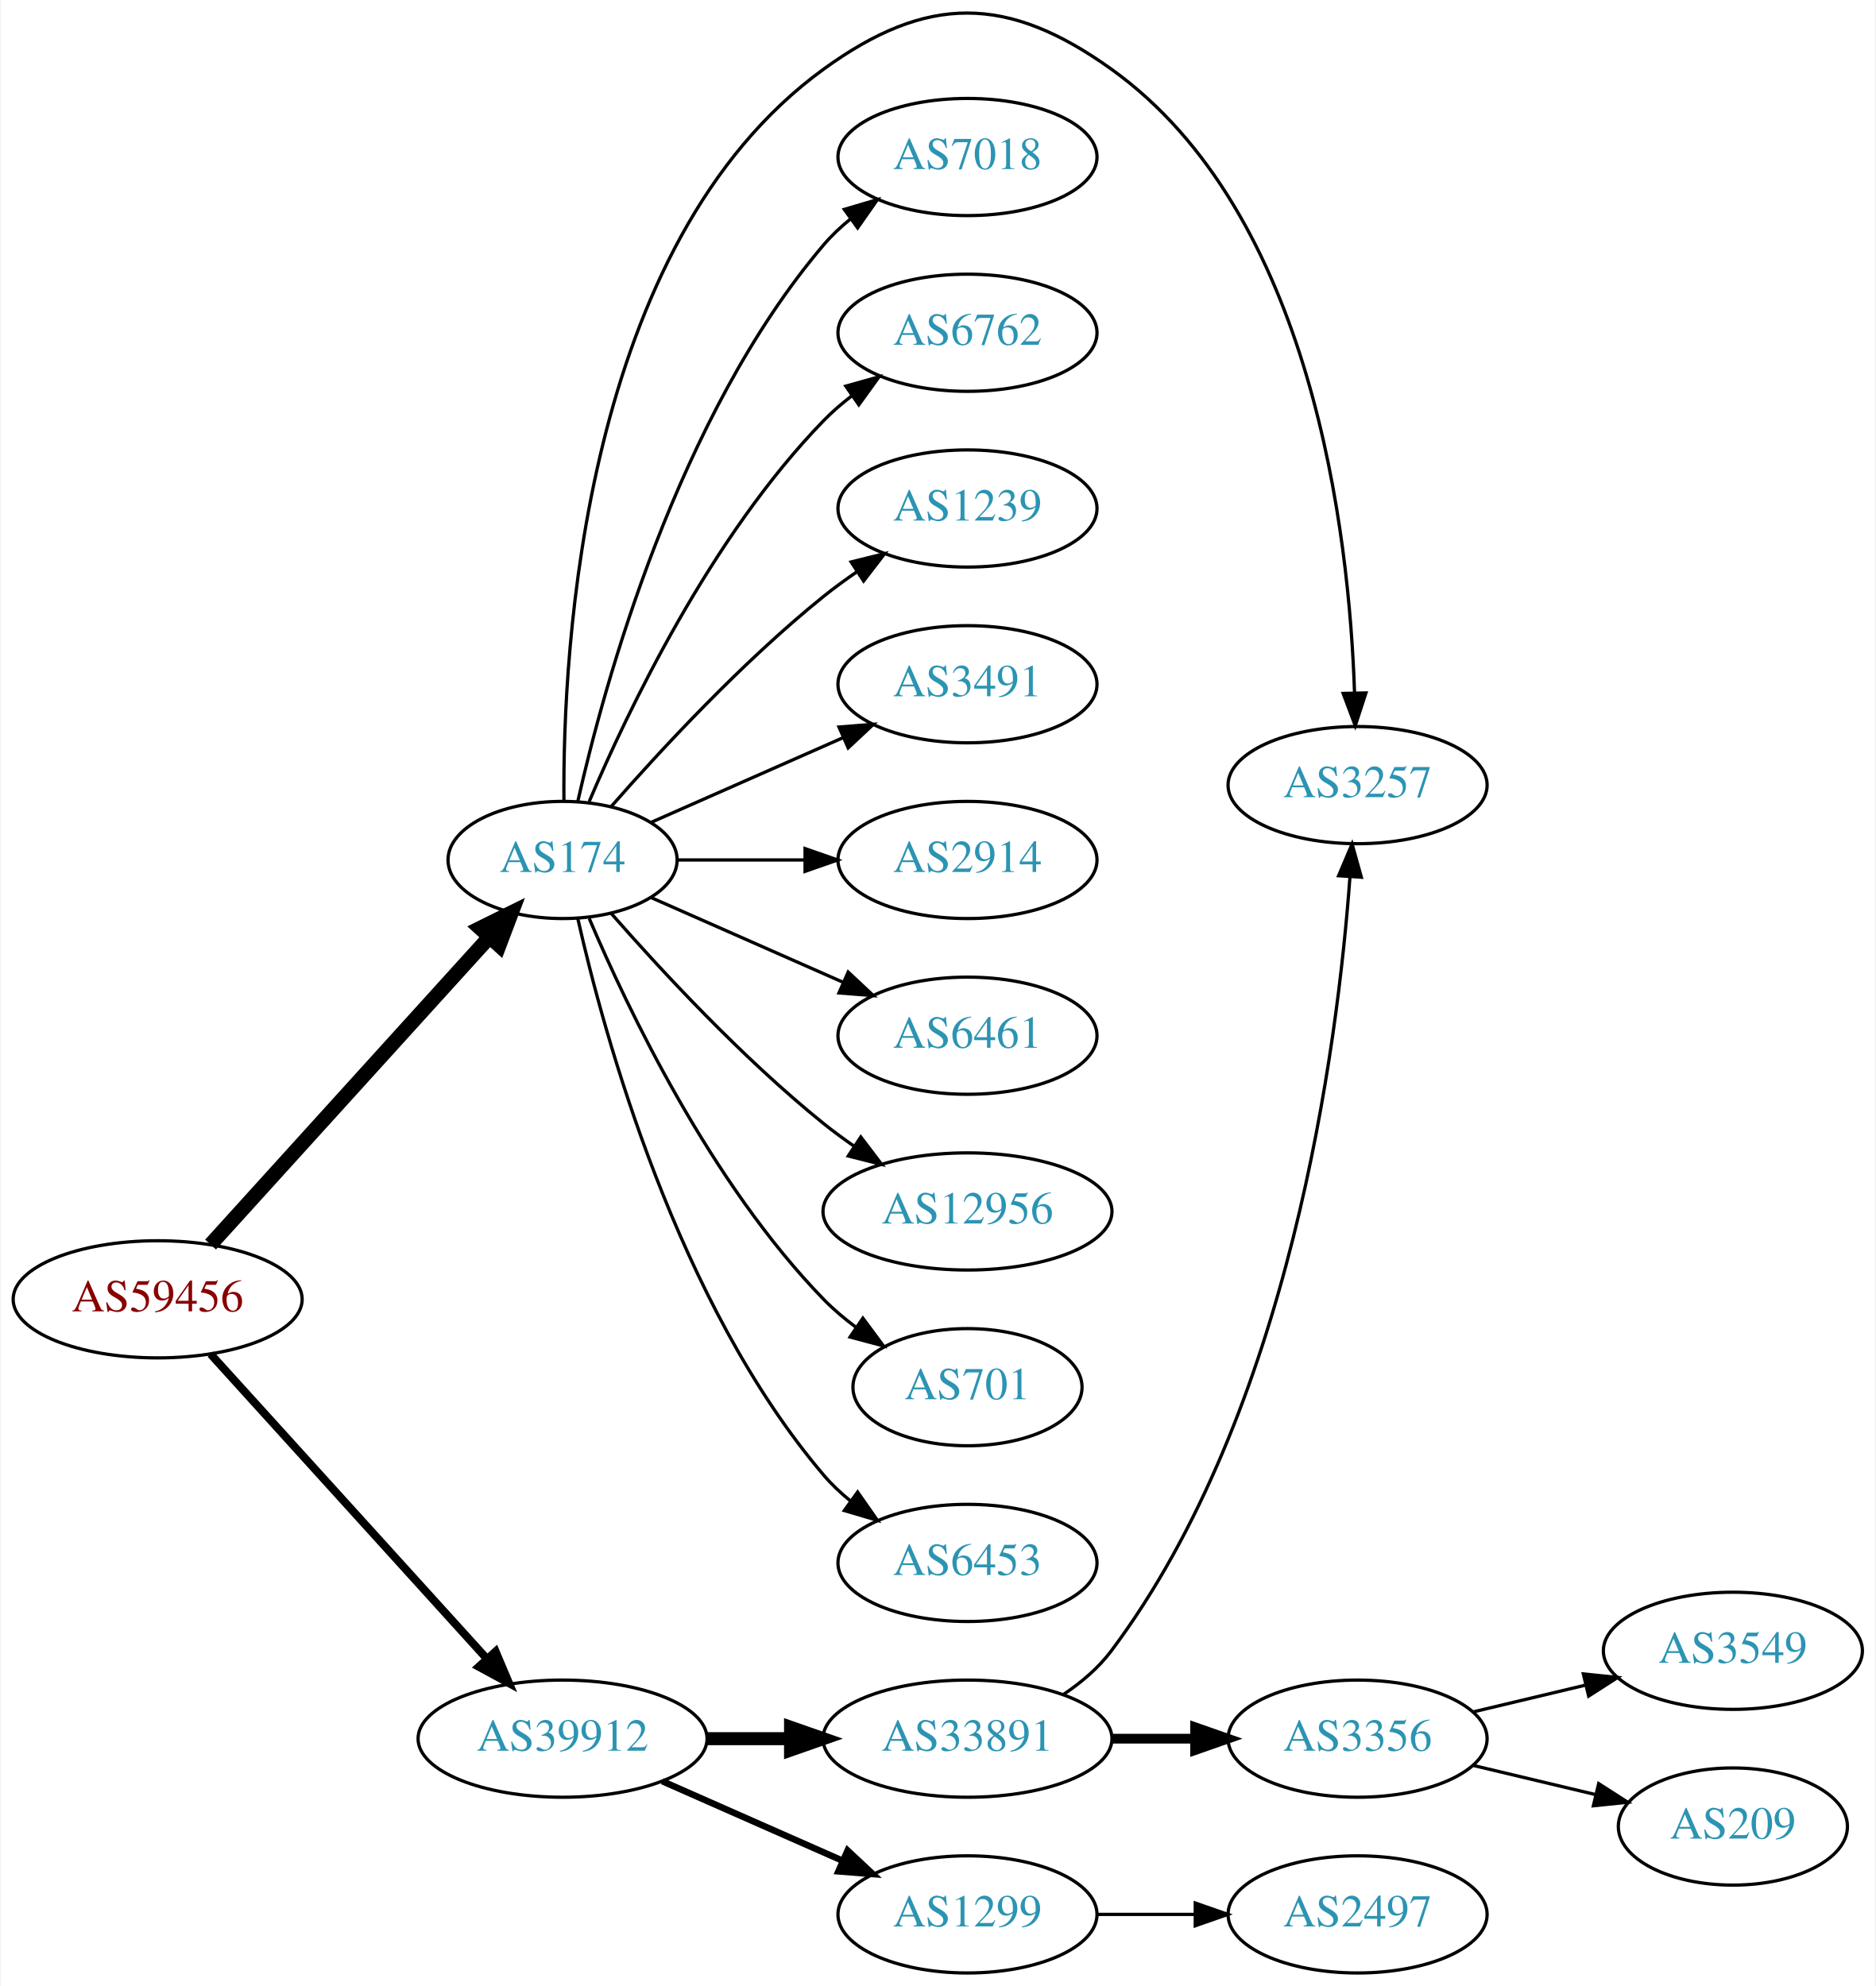
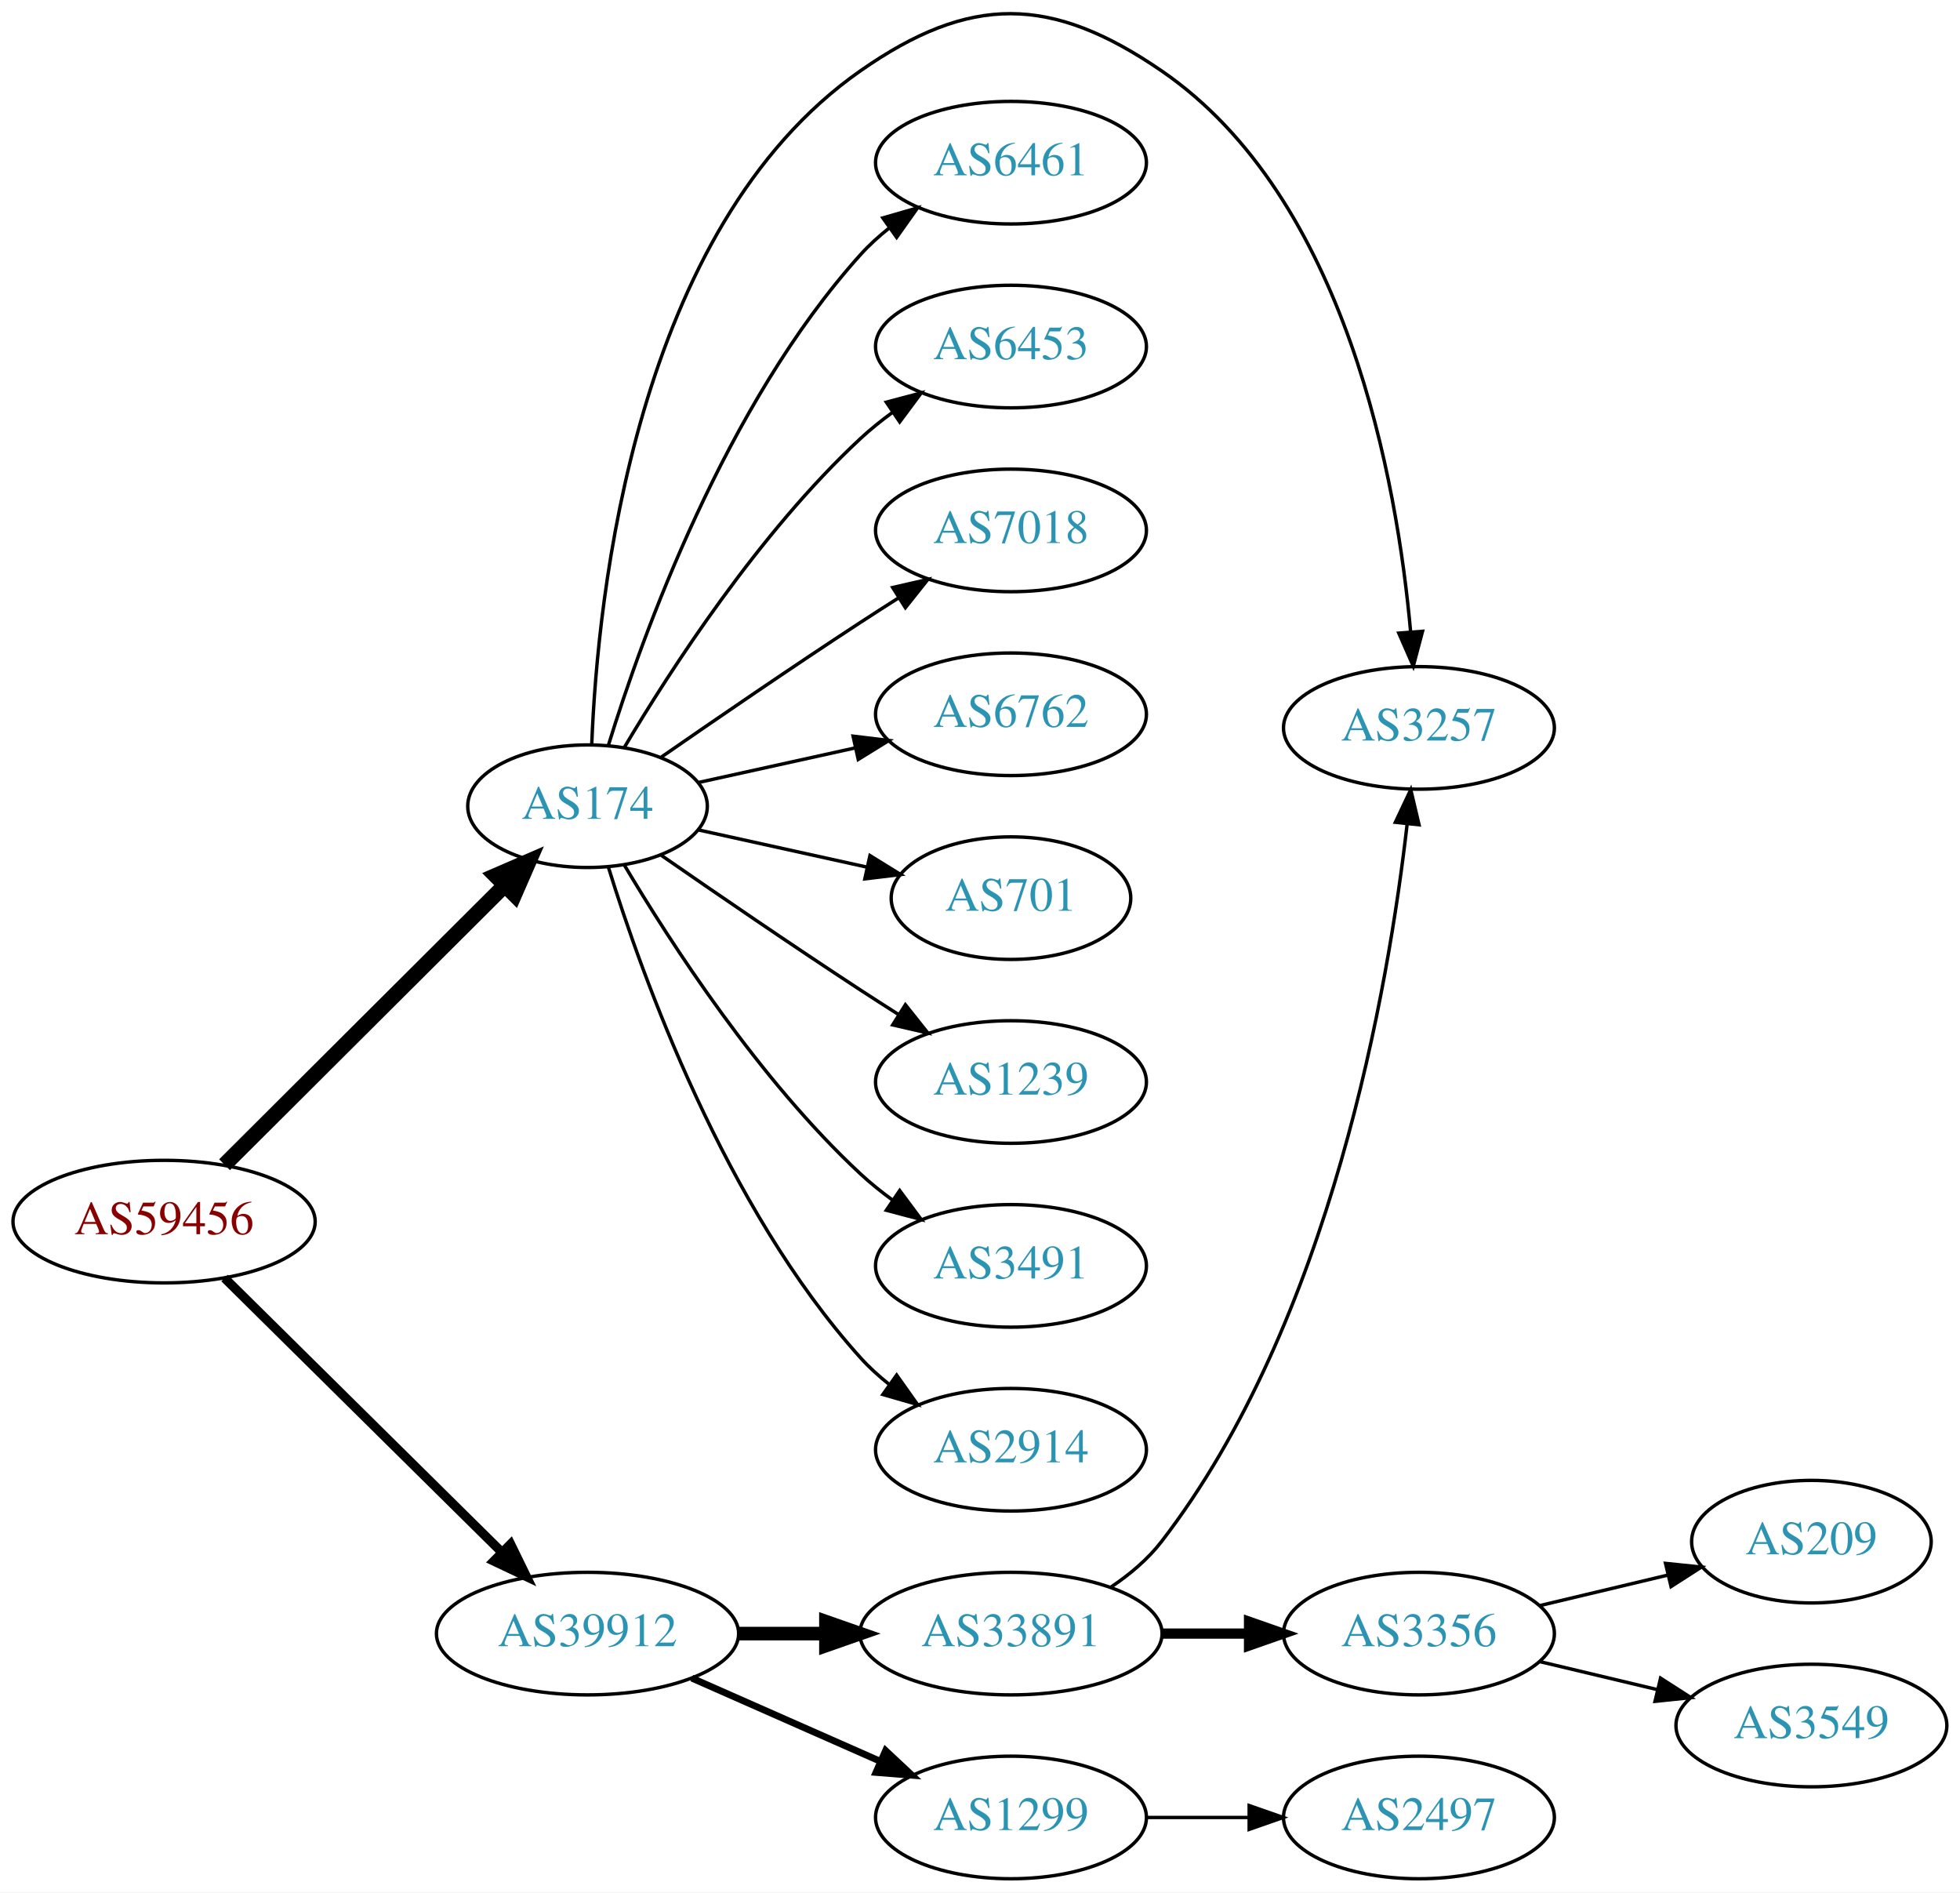
- <svg xmlns="http://www.w3.org/2000/svg" xmlns:xlink="http://www.w3.org/1999/xlink" width="576pt" height="610pt" viewBox="0.00 0.00 575.76 610.25">
-   <g id="graph0" class="graph" transform="scale(1 1) rotate(0) translate(4 606.248)">
-     <polygon fill="white" stroke="none" points="-4,4 -4,-606.248 571.762,-606.248 571.762,4 -4,4" />
+ <svg xmlns="http://www.w3.org/2000/svg" xmlns:xlink="http://www.w3.org/1999/xlink" width="576pt" height="556pt" viewBox="0.00 0.00 575.76 555.78">
+   <g id="graph0" class="graph" transform="scale(1 1) rotate(0) translate(4 551.782)">
+     <polygon fill="white" stroke="none" points="-4,4 -4,-551.782 571.762,-551.782 571.762,4 -4,4" />
    <g id="node1" class="node">
      <g id="a_node1">
        <a xlink:href="/asn/59456" xlink:title="AS59456 ~ Cloud-Brokers IT-Services GmbH [AT]">
-           <ellipse fill="#ffffff" stroke="black" cx="44.196" cy="-207" rx="44.393" ry="18" />
-           <text text-anchor="middle" x="44.196" y="-203.3" font-family="Times,serif" font-size="14.00" fill="#880000">AS59456</text>
+           <ellipse fill="#ffffff" stroke="black" cx="44.196" cy="-193" rx="44.393" ry="18" />
+           <text text-anchor="middle" x="44.196" y="-189.3" font-family="Times,serif" font-size="14.00" fill="#880000">AS59456</text>
        </a>
      </g>
    </g>
    <g id="node2" class="node">
      <g id="a_node2">
        <a xlink:href="/asn/174" xlink:title="AS174 ~ Cogent Communications [US]">
-           <ellipse fill="#ffffff" stroke="black" cx="168.588" cy="-342" rx="35.194" ry="18" />
-           <text text-anchor="middle" x="168.588" y="-338.3" font-family="Times,serif" font-size="14.00" fill="#2c94b3">AS174</text>
+           <ellipse fill="#ffffff" stroke="black" cx="168.588" cy="-315" rx="35.194" ry="18" />
+           <text text-anchor="middle" x="168.588" y="-311.3" font-family="Times,serif" font-size="14.00" fill="#2c94b3">AS174</text>
        </a>
      </g>
    </g>
    <g id="edge1" class="edge">
-       <path fill="none" stroke="black" stroke-width="4.5" d="M60.45,-223.825C82.029,-247.628 121.571,-291.242 146.111,-318.31" />
-       <polygon fill="black" stroke="black" stroke-width="4.5" points="143.274,-321.043 152.908,-325.807 149.108,-315.754 143.274,-321.043" />
+       <path fill="none" stroke="black" stroke-width="4.5" d="M61.958,-209.708C83.225,-230.907 120.026,-267.59 144.089,-291.576" />
+       <polygon fill="black" stroke="black" stroke-width="4.5" points="141.556,-294.611 151.418,-298.882 147.116,-289.034 141.556,-294.611" />
    </g>
    <g id="node3" class="node">
      <g id="a_node3">
        <a xlink:href="/asn/39912" xlink:title="AS39912 ~ oja.at GmbH [AT]">
          <ellipse fill="#ffffff" stroke="black" cx="168.588" cy="-72" rx="44.393" ry="18" />
          <text text-anchor="middle" x="168.588" y="-68.3" font-family="Times,serif" font-size="14.00" fill="#2c94b3">AS39912</text>
        </a>
      </g>
    </g>
    <g id="edge2" class="edge">
-       <path fill="none" stroke="black" stroke-width="2.455" d="M60.45,-190.175C81.796,-166.63 120.718,-123.698 145.31,-96.574" />
-       <polygon fill="black" stroke="black" stroke-width="2.455" points="148.019,-98.796 152.142,-89.037 142.833,-94.095 148.019,-98.796" />
+       <path fill="none" stroke="black" stroke-width="2.7" d="M61.958,-176.429C82.989,-155.637 119.21,-119.828 143.282,-96.029" />
+       <polygon fill="black" stroke="black" stroke-width="2.7" points="145.986,-98.278 150.636,-88.759 141.064,-93.3 145.986,-98.278" />
    </g>
    <g id="node4" class="node">
      <g id="a_node4">
        <a xlink:href="/asn/3257" xlink:title="AS3257 ~ GTT [DE]">
-           <ellipse fill="#ffffff" stroke="black" cx="412.823" cy="-365" rx="39.794" ry="18" />
-           <text text-anchor="middle" x="412.823" y="-361.3" font-family="Times,serif" font-size="14.00" fill="#2c94b3">AS3257</text>
+           <ellipse fill="#ffffff" stroke="black" cx="412.823" cy="-338" rx="39.794" ry="18" />
+           <text text-anchor="middle" x="412.823" y="-334.3" font-family="Times,serif" font-size="14.00" fill="#2c94b3">AS3257</text>
        </a>
      </g>
    </g>
    <g id="edge3" class="edge">
-       <path fill="none" stroke="black" d="M169.006,-360.043C168.608,-406.678 174.812,-531.306 248.784,-585 280.577,-608.077 305.245,-607.885 337.176,-585 399.047,-540.658 410.263,-442.129 411.885,-393.406" />
-       <polygon fill="black" stroke="black" points="415.388,-393.325 412.107,-383.251 408.39,-393.173 415.388,-393.325" />
+       <path fill="none" stroke="black" d="M169.831,-333.29C171.516,-376.49 182.476,-484.687 248.784,-531 280.992,-553.495 304.772,-553.211 337.176,-531 391.791,-493.566 406.458,-409.999 410.389,-366.126" />
+       <polygon fill="black" stroke="black" points="413.88,-366.371 411.159,-356.132 406.901,-365.834 413.88,-366.371" />
    </g>
    <g id="node5" class="node">
      <g id="a_node5">
-         <a xlink:href="/asn/7018" xlink:title="AS7018 ~ AT&amp;T Services, Inc. [US]">
-           <ellipse fill="#ffffff" stroke="black" cx="292.98" cy="-558" rx="39.794" ry="18" />
-           <text text-anchor="middle" x="292.98" y="-554.3" font-family="Times,serif" font-size="14.00" fill="#2c94b3">AS7018</text>
+         <a xlink:href="/asn/6461" xlink:title="AS6461 ~ Zayo Bandwidth [US]">
+           <ellipse fill="#ffffff" stroke="black" cx="292.98" cy="-504" rx="39.794" ry="18" />
+           <text text-anchor="middle" x="292.98" y="-500.3" font-family="Times,serif" font-size="14.00" fill="#2c94b3">AS6461</text>
        </a>
      </g>
    </g>
    <g id="edge4" class="edge">
-       <path fill="none" stroke="black" d="M173.282,-360.075C181.422,-396.148 203.855,-478.14 248.784,-531 251.219,-533.864 254.035,-536.521 257.04,-538.961" />
-       <polygon fill="black" stroke="black" points="255.139,-541.905 265.3,-544.906 259.228,-536.224 255.139,-541.905" />
+       <path fill="none" stroke="black" d="M174.726,-332.94C184.629,-364.979 208.966,-432.812 248.784,-477 251.3,-479.792 254.172,-482.401 257.211,-484.812" />
+       <polygon fill="black" stroke="black" points="255.34,-487.776 265.519,-490.715 259.394,-482.07 255.34,-487.776" />
    </g>
    <g id="node6" class="node">
      <g id="a_node6">
-         <a xlink:href="/asn/6762" xlink:title="AS6762 ~ TELECOM ITALIA SPARKLE S.p.A. [IT]">
-           <ellipse fill="#ffffff" stroke="black" cx="292.98" cy="-504" rx="39.794" ry="18" />
-           <text text-anchor="middle" x="292.98" y="-500.3" font-family="Times,serif" font-size="14.00" fill="#2c94b3">AS6762</text>
+         <a xlink:href="/asn/6453" xlink:title="AS6453 ~ TATA COMMUNICATIONS (AMERICA) INC [US]">
+           <ellipse fill="#ffffff" stroke="black" cx="292.98" cy="-450" rx="39.794" ry="18" />
+           <text text-anchor="middle" x="292.98" y="-446.3" font-family="Times,serif" font-size="14.00" fill="#2c94b3">AS6453</text>
        </a>
      </g>
    </g>
    <g id="edge5" class="edge">
-       <path fill="none" stroke="black" d="M176.779,-359.975C188.546,-387.682 214.12,-441.348 248.784,-477 251.404,-479.695 254.345,-482.239 257.428,-484.608" />
-       <polygon fill="black" stroke="black" points="255.594,-487.597 265.796,-490.455 259.603,-481.859 255.594,-487.597" />
+       <path fill="none" stroke="black" d="M179.401,-332.279C192.907,-355.011 218.967,-395.314 248.784,-423 251.691,-425.699 254.904,-428.28 258.228,-430.703" />
+       <polygon fill="black" stroke="black" points="256.363,-433.667 266.606,-436.375 260.287,-427.87 256.363,-433.667" />
    </g>
    <g id="node7" class="node">
      <g id="a_node7">
-         <a xlink:href="/asn/1239" xlink:title="AS1239 ~ Sprint [US]">
-           <ellipse fill="#ffffff" stroke="black" cx="292.98" cy="-450" rx="39.794" ry="18" />
-           <text text-anchor="middle" x="292.98" y="-446.3" font-family="Times,serif" font-size="14.00" fill="#2c94b3">AS1239</text>
+         <a xlink:href="/asn/7018" xlink:title="AS7018 ~ AT&amp;T Services, Inc. [US]">
+           <ellipse fill="#ffffff" stroke="black" cx="292.98" cy="-396" rx="39.794" ry="18" />
+           <text text-anchor="middle" x="292.98" y="-392.3" font-family="Times,serif" font-size="14.00" fill="#2c94b3">AS7018</text>
        </a>
      </g>
    </g>
    <g id="edge6" class="edge">
-       <path fill="none" stroke="black" d="M183.462,-358.345C198.532,-375.559 223.81,-402.901 248.784,-423 252.04,-425.62 255.565,-428.192 259.149,-430.646" />
-       <polygon fill="black" stroke="black" points="257.237,-433.577 267.522,-436.121 261.068,-427.719 257.237,-433.577" />
+       <path fill="none" stroke="black" d="M190.279,-329.44C206.17,-340.449 228.721,-355.897 248.784,-369 252.366,-371.339 256.137,-373.759 259.897,-376.144" />
+       <polygon fill="black" stroke="black" points="258.23,-379.231 268.558,-381.596 261.959,-373.307 258.23,-379.231" />
    </g>
    <g id="node8" class="node">
      <g id="a_node8">
-         <a xlink:href="/asn/3491" xlink:title="AS3491 ~ PCCW Global, Inc. [US]">
-           <ellipse fill="#ffffff" stroke="black" cx="292.98" cy="-396" rx="39.794" ry="18" />
-           <text text-anchor="middle" x="292.98" y="-392.3" font-family="Times,serif" font-size="14.00" fill="#2c94b3">AS3491</text>
+         <a xlink:href="/asn/6762" xlink:title="AS6762 ~ TELECOM ITALIA SPARKLE S.p.A. [IT]">
+           <ellipse fill="#ffffff" stroke="black" cx="292.98" cy="-342" rx="39.794" ry="18" />
+           <text text-anchor="middle" x="292.98" y="-338.3" font-family="Times,serif" font-size="14.00" fill="#2c94b3">AS6762</text>
        </a>
      </g>
    </g>
    <g id="edge7" class="edge">
-       <path fill="none" stroke="black" d="M195.844,-353.584C213.03,-361.167 235.743,-371.188 254.777,-379.586" />
-       <polygon fill="black" stroke="black" points="253.503,-382.849 264.065,-383.684 256.329,-376.445 253.503,-382.849" />
+       <path fill="none" stroke="black" d="M201.107,-321.953C215.168,-325.055 231.986,-328.765 247.31,-332.146" />
+       <polygon fill="black" stroke="black" points="246.601,-335.573 257.12,-334.31 248.109,-328.738 246.601,-335.573" />
    </g>
    <g id="node9" class="node">
      <g id="a_node9">
-         <a xlink:href="/asn/2914" xlink:title="AS2914 ~ NTT America, Inc. [US]">
-           <ellipse fill="#ffffff" stroke="black" cx="292.98" cy="-342" rx="39.794" ry="18" />
-           <text text-anchor="middle" x="292.98" y="-338.3" font-family="Times,serif" font-size="14.00" fill="#2c94b3">AS2914</text>
+         <a xlink:href="/asn/701" xlink:title="AS701 ~ UUNET [US]">
+           <ellipse fill="#ffffff" stroke="black" cx="292.98" cy="-288" rx="35.194" ry="18" />
+           <text text-anchor="middle" x="292.98" y="-284.3" font-family="Times,serif" font-size="14.00" fill="#2c94b3">AS701</text>
        </a>
      </g>
    </g>
    <g id="edge8" class="edge">
-       <path fill="none" stroke="black" d="M204.007,-342C216.058,-342 229.834,-342 242.852,-342" />
-       <polygon fill="black" stroke="black" points="243.081,-345.5 253.081,-342 243.081,-338.5 243.081,-345.5" />
+       <path fill="none" stroke="black" d="M201.107,-308.047C216.24,-304.708 234.568,-300.665 250.788,-297.087" />
+       <polygon fill="black" stroke="black" points="251.557,-300.502 260.568,-294.93 250.049,-293.666 251.557,-300.502" />
    </g>
    <g id="node10" class="node">
      <g id="a_node10">
-         <a xlink:href="/asn/6461" xlink:title="AS6461 ~ Zayo Bandwidth [US]">
-           <ellipse fill="#ffffff" stroke="black" cx="292.98" cy="-288" rx="39.794" ry="18" />
-           <text text-anchor="middle" x="292.98" y="-284.3" font-family="Times,serif" font-size="14.00" fill="#2c94b3">AS6461</text>
+         <a xlink:href="/asn/1239" xlink:title="AS1239 ~ Sprint [US]">
+           <ellipse fill="#ffffff" stroke="black" cx="292.98" cy="-234" rx="39.794" ry="18" />
+           <text text-anchor="middle" x="292.98" y="-230.3" font-family="Times,serif" font-size="14.00" fill="#2c94b3">AS1239</text>
        </a>
      </g>
    </g>
    <g id="edge9" class="edge">
-       <path fill="none" stroke="black" d="M195.844,-330.416C213.03,-322.833 235.743,-312.812 254.777,-304.414" />
-       <polygon fill="black" stroke="black" points="256.329,-307.555 264.065,-300.316 253.503,-301.151 256.329,-307.555" />
+       <path fill="none" stroke="black" d="M190.279,-300.56C206.17,-289.551 228.721,-274.103 248.784,-261 252.366,-258.661 256.137,-256.241 259.897,-253.856" />
+       <polygon fill="black" stroke="black" points="261.959,-256.693 268.558,-248.404 258.23,-250.769 261.959,-256.693" />
    </g>
    <g id="node11" class="node">
      <g id="a_node11">
-         <a xlink:href="/asn/12956" xlink:title="AS12956 ~ TELXIUS [ES]">
-           <ellipse fill="#ffffff" stroke="black" cx="292.98" cy="-234" rx="44.393" ry="18" />
-           <text text-anchor="middle" x="292.98" y="-230.3" font-family="Times,serif" font-size="14.00" fill="#2c94b3">AS12956</text>
+         <a xlink:href="/asn/3491" xlink:title="AS3491 ~ PCCW Global, Inc. [US]">
+           <ellipse fill="#ffffff" stroke="black" cx="292.98" cy="-180" rx="39.794" ry="18" />
+           <text text-anchor="middle" x="292.98" y="-176.3" font-family="Times,serif" font-size="14.00" fill="#2c94b3">AS3491</text>
        </a>
      </g>
    </g>
    <g id="edge10" class="edge">
-       <path fill="none" stroke="black" d="M183.462,-325.655C198.532,-308.441 223.81,-281.099 248.784,-261 251.712,-258.643 254.859,-256.325 258.07,-254.098" />
-       <polygon fill="black" stroke="black" points="260.206,-256.882 266.618,-248.448 256.346,-251.042 260.206,-256.882" />
+       <path fill="none" stroke="black" d="M179.401,-297.721C192.907,-274.989 218.967,-234.686 248.784,-207 251.691,-204.301 254.904,-201.72 258.228,-199.297" />
+       <polygon fill="black" stroke="black" points="260.287,-202.13 266.606,-193.625 256.363,-196.333 260.287,-202.13" />
    </g>
    <g id="node12" class="node">
      <g id="a_node12">
-         <a xlink:href="/asn/701" xlink:title="AS701 ~ UUNET [US]">
-           <ellipse fill="#ffffff" stroke="black" cx="292.98" cy="-180" rx="35.194" ry="18" />
-           <text text-anchor="middle" x="292.98" y="-176.3" font-family="Times,serif" font-size="14.00" fill="#2c94b3">AS701</text>
+         <a xlink:href="/asn/2914" xlink:title="AS2914 ~ NTT America, Inc. [US]">
+           <ellipse fill="#ffffff" stroke="black" cx="292.98" cy="-126" rx="39.794" ry="18" />
+           <text text-anchor="middle" x="292.98" y="-122.3" font-family="Times,serif" font-size="14.00" fill="#2c94b3">AS2914</text>
        </a>
      </g>
    </g>
    <g id="edge11" class="edge">
-       <path fill="none" stroke="black" d="M176.779,-324.025C188.546,-296.318 214.12,-242.652 248.784,-207 251.767,-203.933 255.164,-201.06 258.714,-198.419" />
-       <polygon fill="black" stroke="black" points="260.841,-201.205 267.148,-192.692 256.909,-195.414 260.841,-201.205" />
+       <path fill="none" stroke="black" d="M174.726,-297.06C184.629,-265.021 208.966,-197.188 248.784,-153 251.3,-150.208 254.172,-147.599 257.211,-145.188" />
+       <polygon fill="black" stroke="black" points="259.394,-147.93 265.519,-139.285 255.34,-142.224 259.394,-147.93" />
    </g>
    <g id="node13" class="node">
      <g id="a_node13">
-         <a xlink:href="/asn/6453" xlink:title="AS6453 ~ TATA COMMUNICATIONS (AMERICA) INC [US]">
-           <ellipse fill="#ffffff" stroke="black" cx="292.98" cy="-126" rx="39.794" ry="18" />
-           <text text-anchor="middle" x="292.98" y="-122.3" font-family="Times,serif" font-size="14.00" fill="#2c94b3">AS6453</text>
-         </a>
-       </g>
-     </g>
-     <g id="edge12" class="edge">
-       <path fill="none" stroke="black" d="M173.282,-323.925C181.422,-287.852 203.855,-205.86 248.784,-153 251.219,-150.136 254.035,-147.479 257.04,-145.039" />
-       <polygon fill="black" stroke="black" points="259.228,-147.776 265.3,-139.094 255.139,-142.095 259.228,-147.776" />
-     </g>
-     <g id="node14" class="node">
-       <g id="a_node14">
        <a xlink:href="/asn/33891" xlink:title="AS33891 ~ CORE-BACKBONE GMBH GLOBAL NETWORK [DE]">
          <ellipse fill="#ffffff" stroke="black" cx="292.98" cy="-72" rx="44.393" ry="18" />
          <text text-anchor="middle" x="292.98" y="-68.3" font-family="Times,serif" font-size="14.00" fill="#2c94b3">AS33891</text>
        </a>
      </g>
    </g>
-     <g id="edge13" class="edge">
+     <g id="edge12" class="edge">
      <path fill="none" stroke="black" stroke-width="4" d="M213.084,-72C221.29,-72 229.961,-72 238.434,-72" />
      <polygon fill="black" stroke="black" stroke-width="4" points="238.625,-75.5 248.625,-72 238.625,-68.5 238.625,-75.5" />
    </g>
-     <g id="node15" class="node">
-       <g id="a_node15">
+     <g id="node14" class="node">
+       <g id="a_node14">
        <a xlink:href="/asn/1299" xlink:title="AS1299 ~ Telia Carrier [EU]">
          <ellipse fill="#ffffff" stroke="black" cx="292.98" cy="-18" rx="39.794" ry="18" />
          <text text-anchor="middle" x="292.98" y="-14.3" font-family="Times,serif" font-size="14.00" fill="#2c94b3">AS1299</text>
        </a>
      </g>
    </g>
-     <g id="edge14" class="edge">
+     <g id="edge13" class="edge">
      <path fill="none" stroke="black" stroke-width="2" d="M199.216,-58.928C215.81,-51.606 236.67,-42.403 254.403,-34.579" />
      <polygon fill="black" stroke="black" stroke-width="2" points="256.151,-37.634 263.887,-30.395 253.325,-31.23 256.151,-37.634" />
    </g>
-     <g id="edge16" class="edge">
-       <path fill="none" stroke="black" d="M322.486,-85.594C327.989,-89.296 333.253,-93.762 337.176,-99 392.209,-172.473 406.677,-284.759 410.475,-336.76" />
-       <polygon fill="black" stroke="black" points="406.993,-337.153 411.134,-346.905 413.978,-336.7 406.993,-337.153" />
-     </g>
-     <g id="node16" class="node">
-       <g id="a_node16">
+     <g id="edge15" class="edge">
+       <path fill="none" stroke="black" d="M322.371,-85.681C327.881,-89.378 333.177,-93.82 337.176,-99 387.063,-163.619 403.928,-262.047 409.374,-309.907" />
+       <polygon fill="black" stroke="black" points="405.894,-310.283 410.423,-319.862 412.855,-309.55 405.894,-310.283" />
+     </g>
+     <g id="node15" class="node">
+       <g id="a_node15">
        <a xlink:href="/asn/3356" xlink:title="AS3356 ~ Level 3 Parent, LLC [US]">
          <ellipse fill="#ffffff" stroke="black" cx="412.823" cy="-72" rx="39.794" ry="18" />
          <text text-anchor="middle" x="412.823" y="-68.3" font-family="Times,serif" font-size="14.00" fill="#2c94b3">AS3356</text>
        </a>
      </g>
    </g>
-     <g id="edge15" class="edge">
+     <g id="edge14" class="edge">
      <path fill="none" stroke="black" stroke-width="3" d="M337.191,-72C345.504,-72 354.267,-72 362.749,-72" />
      <polygon fill="black" stroke="black" stroke-width="3" points="362.908,-75.5 372.908,-72 362.908,-68.5 362.908,-75.5" />
    </g>
-     <g id="node19" class="node">
-       <g id="a_node19">
+     <g id="node18" class="node">
+       <g id="a_node18">
        <a xlink:href="/asn/2497" xlink:title="AS2497 ~ Internet Initiative Japan Inc. [JP]">
          <ellipse fill="#ffffff" stroke="black" cx="412.823" cy="-18" rx="39.794" ry="18" />
          <text text-anchor="middle" x="412.823" y="-14.3" font-family="Times,serif" font-size="14.00" fill="#2c94b3">AS2497</text>
        </a>
      </g>
    </g>
-     <g id="edge19" class="edge">
+     <g id="edge18" class="edge">
      <path fill="none" stroke="black" d="M332.893,-18C342.446,-18 352.796,-18 362.759,-18" />
      <polygon fill="black" stroke="black" points="362.951,-21.5 372.951,-18 362.951,-14.5 362.951,-21.5" />
+     </g>
+     <g id="node16" class="node">
+       <g id="a_node16">
+         <a xlink:href="/asn/209" xlink:title="AS209 ~ CenturyLink Communications, LLC [US]">
+           <ellipse fill="#ffffff" stroke="black" cx="528.116" cy="-99" rx="35.194" ry="18" />
+           <text text-anchor="middle" x="528.116" y="-95.3" font-family="Times,serif" font-size="14.00" fill="#2c94b3">AS209</text>
+         </a>
+       </g>
+     </g>
+     <g id="edge16" class="edge">
+       <path fill="none" stroke="black" d="M448.43,-80.248C460.225,-83.058 473.529,-86.229 485.797,-89.153" />
+       <polygon fill="black" stroke="black" points="485.263,-92.624 495.802,-91.537 486.886,-85.814 485.263,-92.624" />
    </g>
    <g id="node17" class="node">
      <g id="a_node17">
        <a xlink:href="/asn/3549" xlink:title="AS3549 ~ Level 3 Parent, LLC [US]">
-           <ellipse fill="#ffffff" stroke="black" cx="528.116" cy="-99" rx="39.794" ry="18" />
-           <text text-anchor="middle" x="528.116" y="-95.3" font-family="Times,serif" font-size="14.00" fill="#2c94b3">AS3549</text>
+           <ellipse fill="#ffffff" stroke="black" cx="528.116" cy="-45" rx="39.794" ry="18" />
+           <text text-anchor="middle" x="528.116" y="-41.3" font-family="Times,serif" font-size="14.00" fill="#2c94b3">AS3549</text>
        </a>
      </g>
    </g>
    <g id="edge17" class="edge">
-       <path fill="none" stroke="black" d="M448.43,-80.248C459.301,-82.838 471.456,-85.735 482.898,-88.462" />
-       <polygon fill="black" stroke="black" points="482.182,-91.889 492.721,-90.803 483.804,-85.08 482.182,-91.889" />
-     </g>
-     <g id="node18" class="node">
-       <g id="a_node18">
-         <a xlink:href="/asn/209" xlink:title="AS209 ~ CenturyLink Communications, LLC [US]">
-           <ellipse fill="#ffffff" stroke="black" cx="528.116" cy="-45" rx="35.194" ry="18" />
-           <text text-anchor="middle" x="528.116" y="-41.3" font-family="Times,serif" font-size="14.00" fill="#2c94b3">AS209</text>
-         </a>
-       </g>
-     </g>
-     <g id="edge18" class="edge">
-       <path fill="none" stroke="black" d="M448.43,-63.752C460.225,-60.941 473.529,-57.771 485.797,-54.847" />
-       <polygon fill="black" stroke="black" points="486.886,-58.186 495.802,-52.463 485.263,-51.377 486.886,-58.186" />
+       <path fill="none" stroke="black" d="M448.43,-63.752C459.301,-61.162 471.456,-58.265 482.898,-55.538" />
+       <polygon fill="black" stroke="black" points="483.804,-58.92 492.721,-53.197 482.182,-52.111 483.804,-58.92" />
    </g>
  </g>
</svg>
